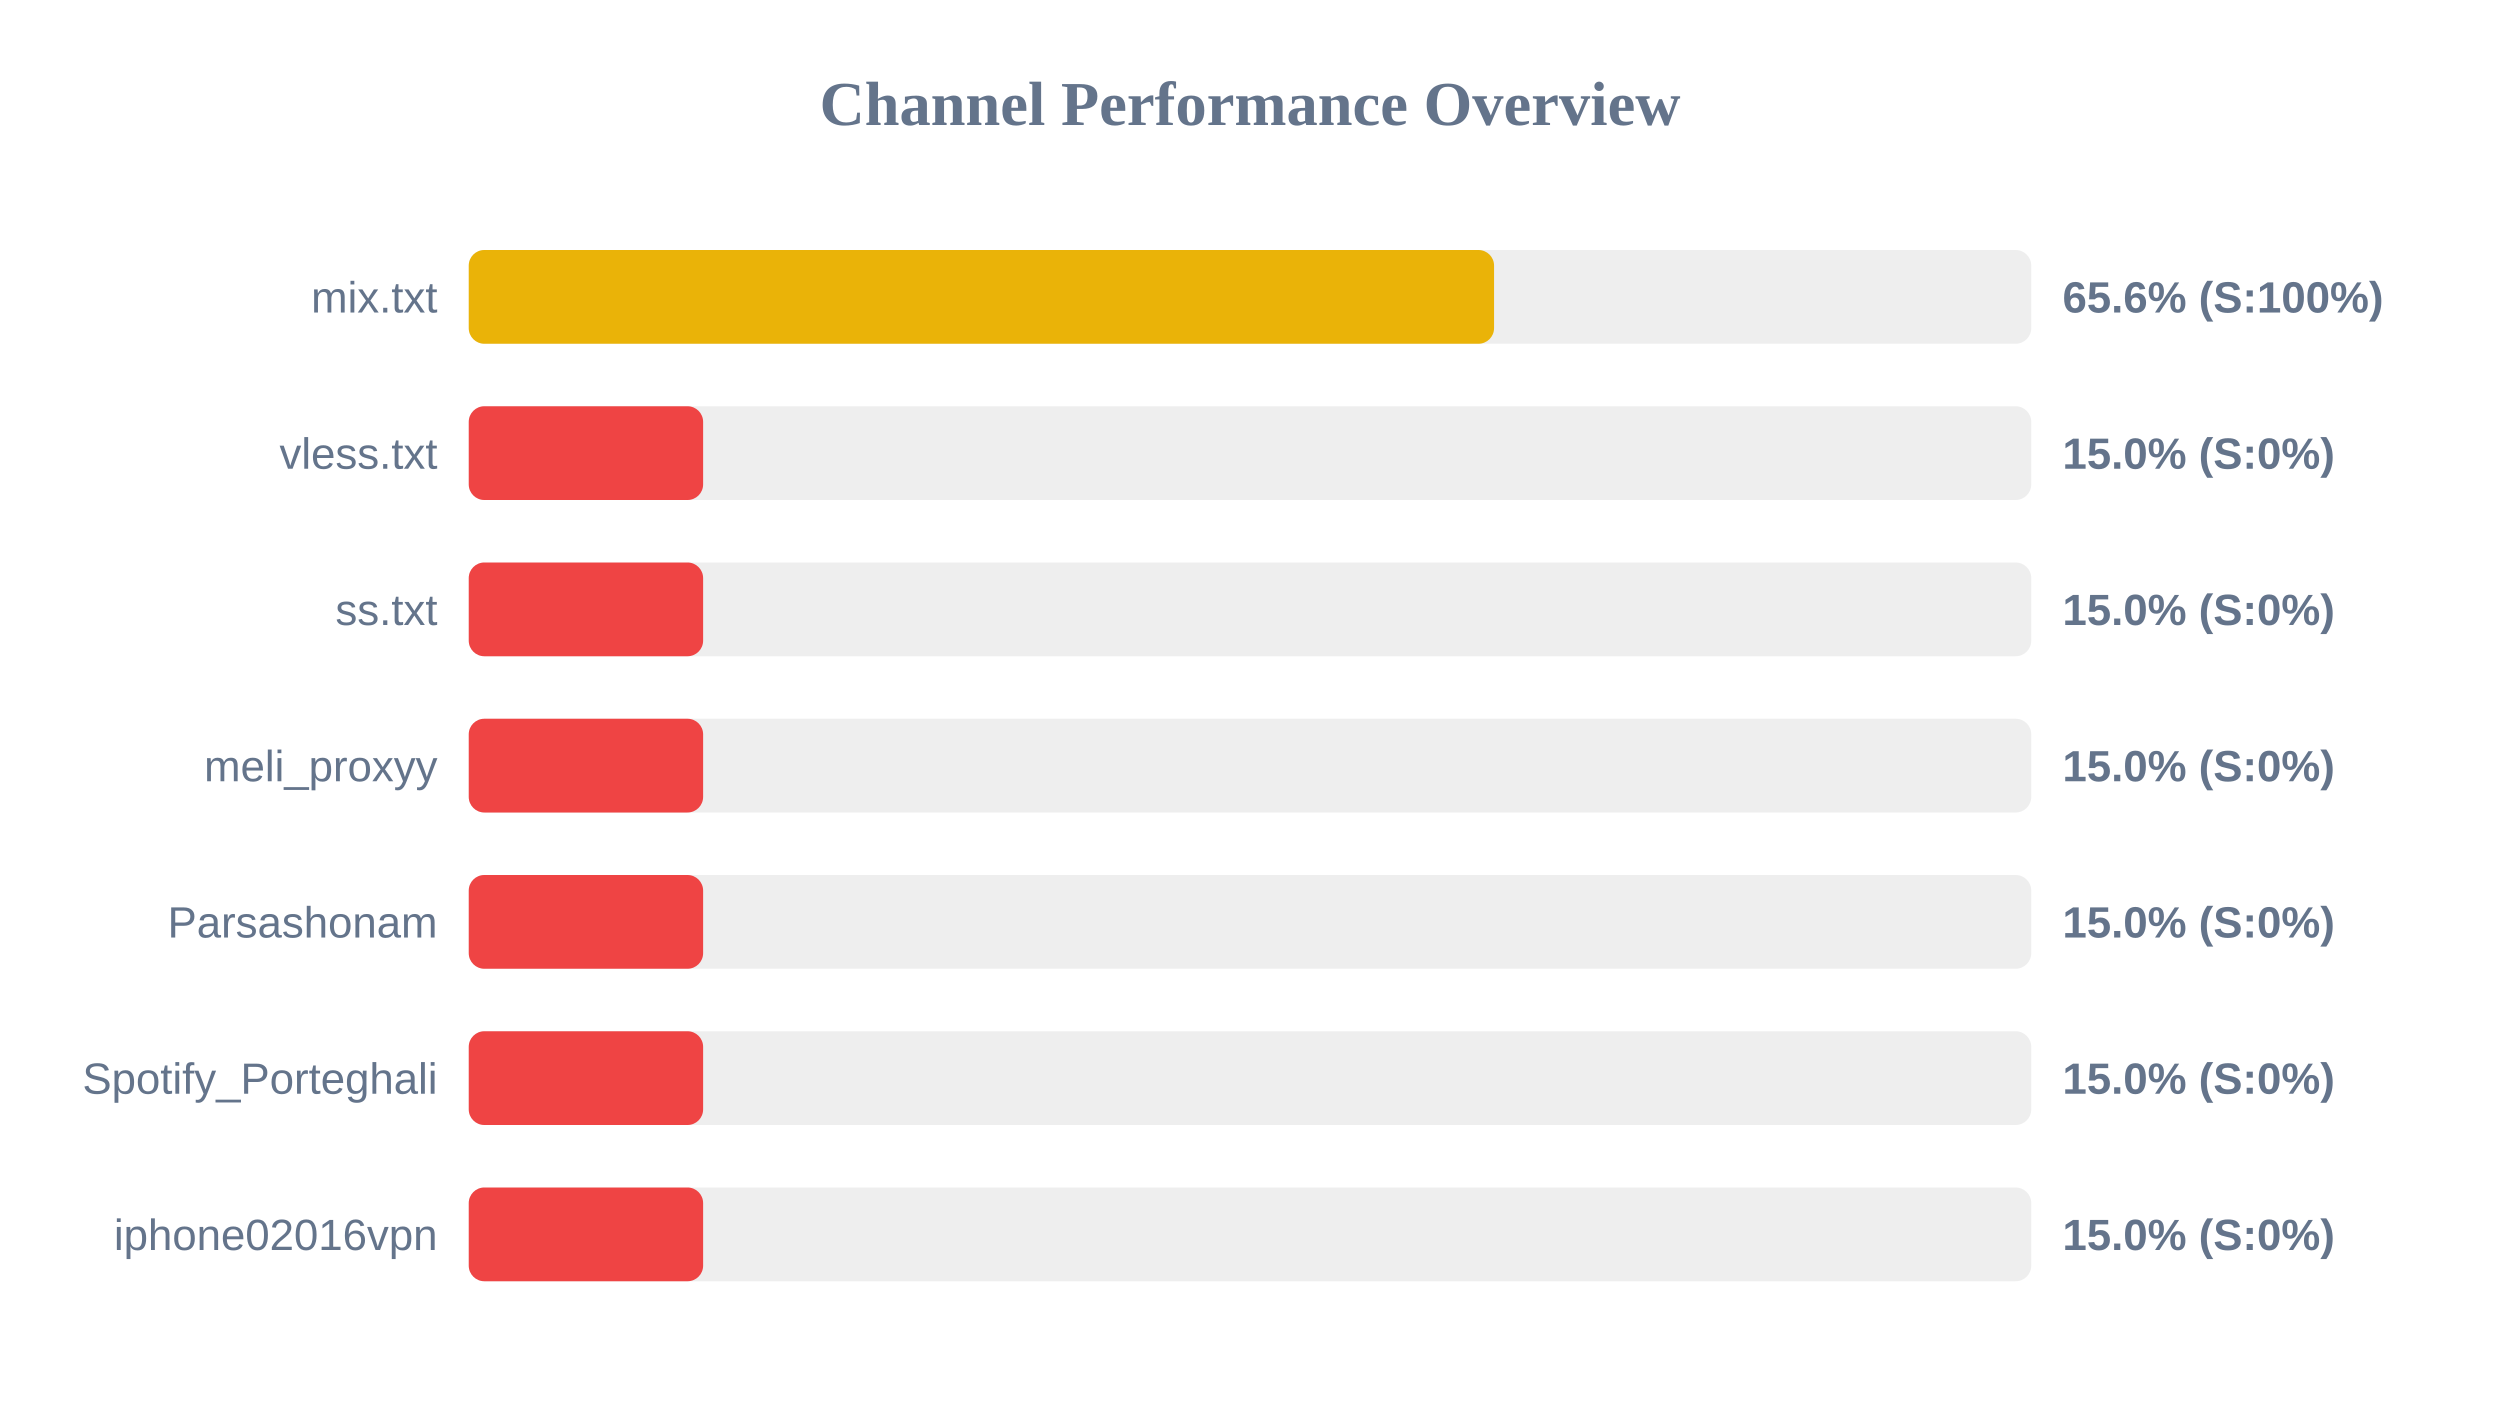
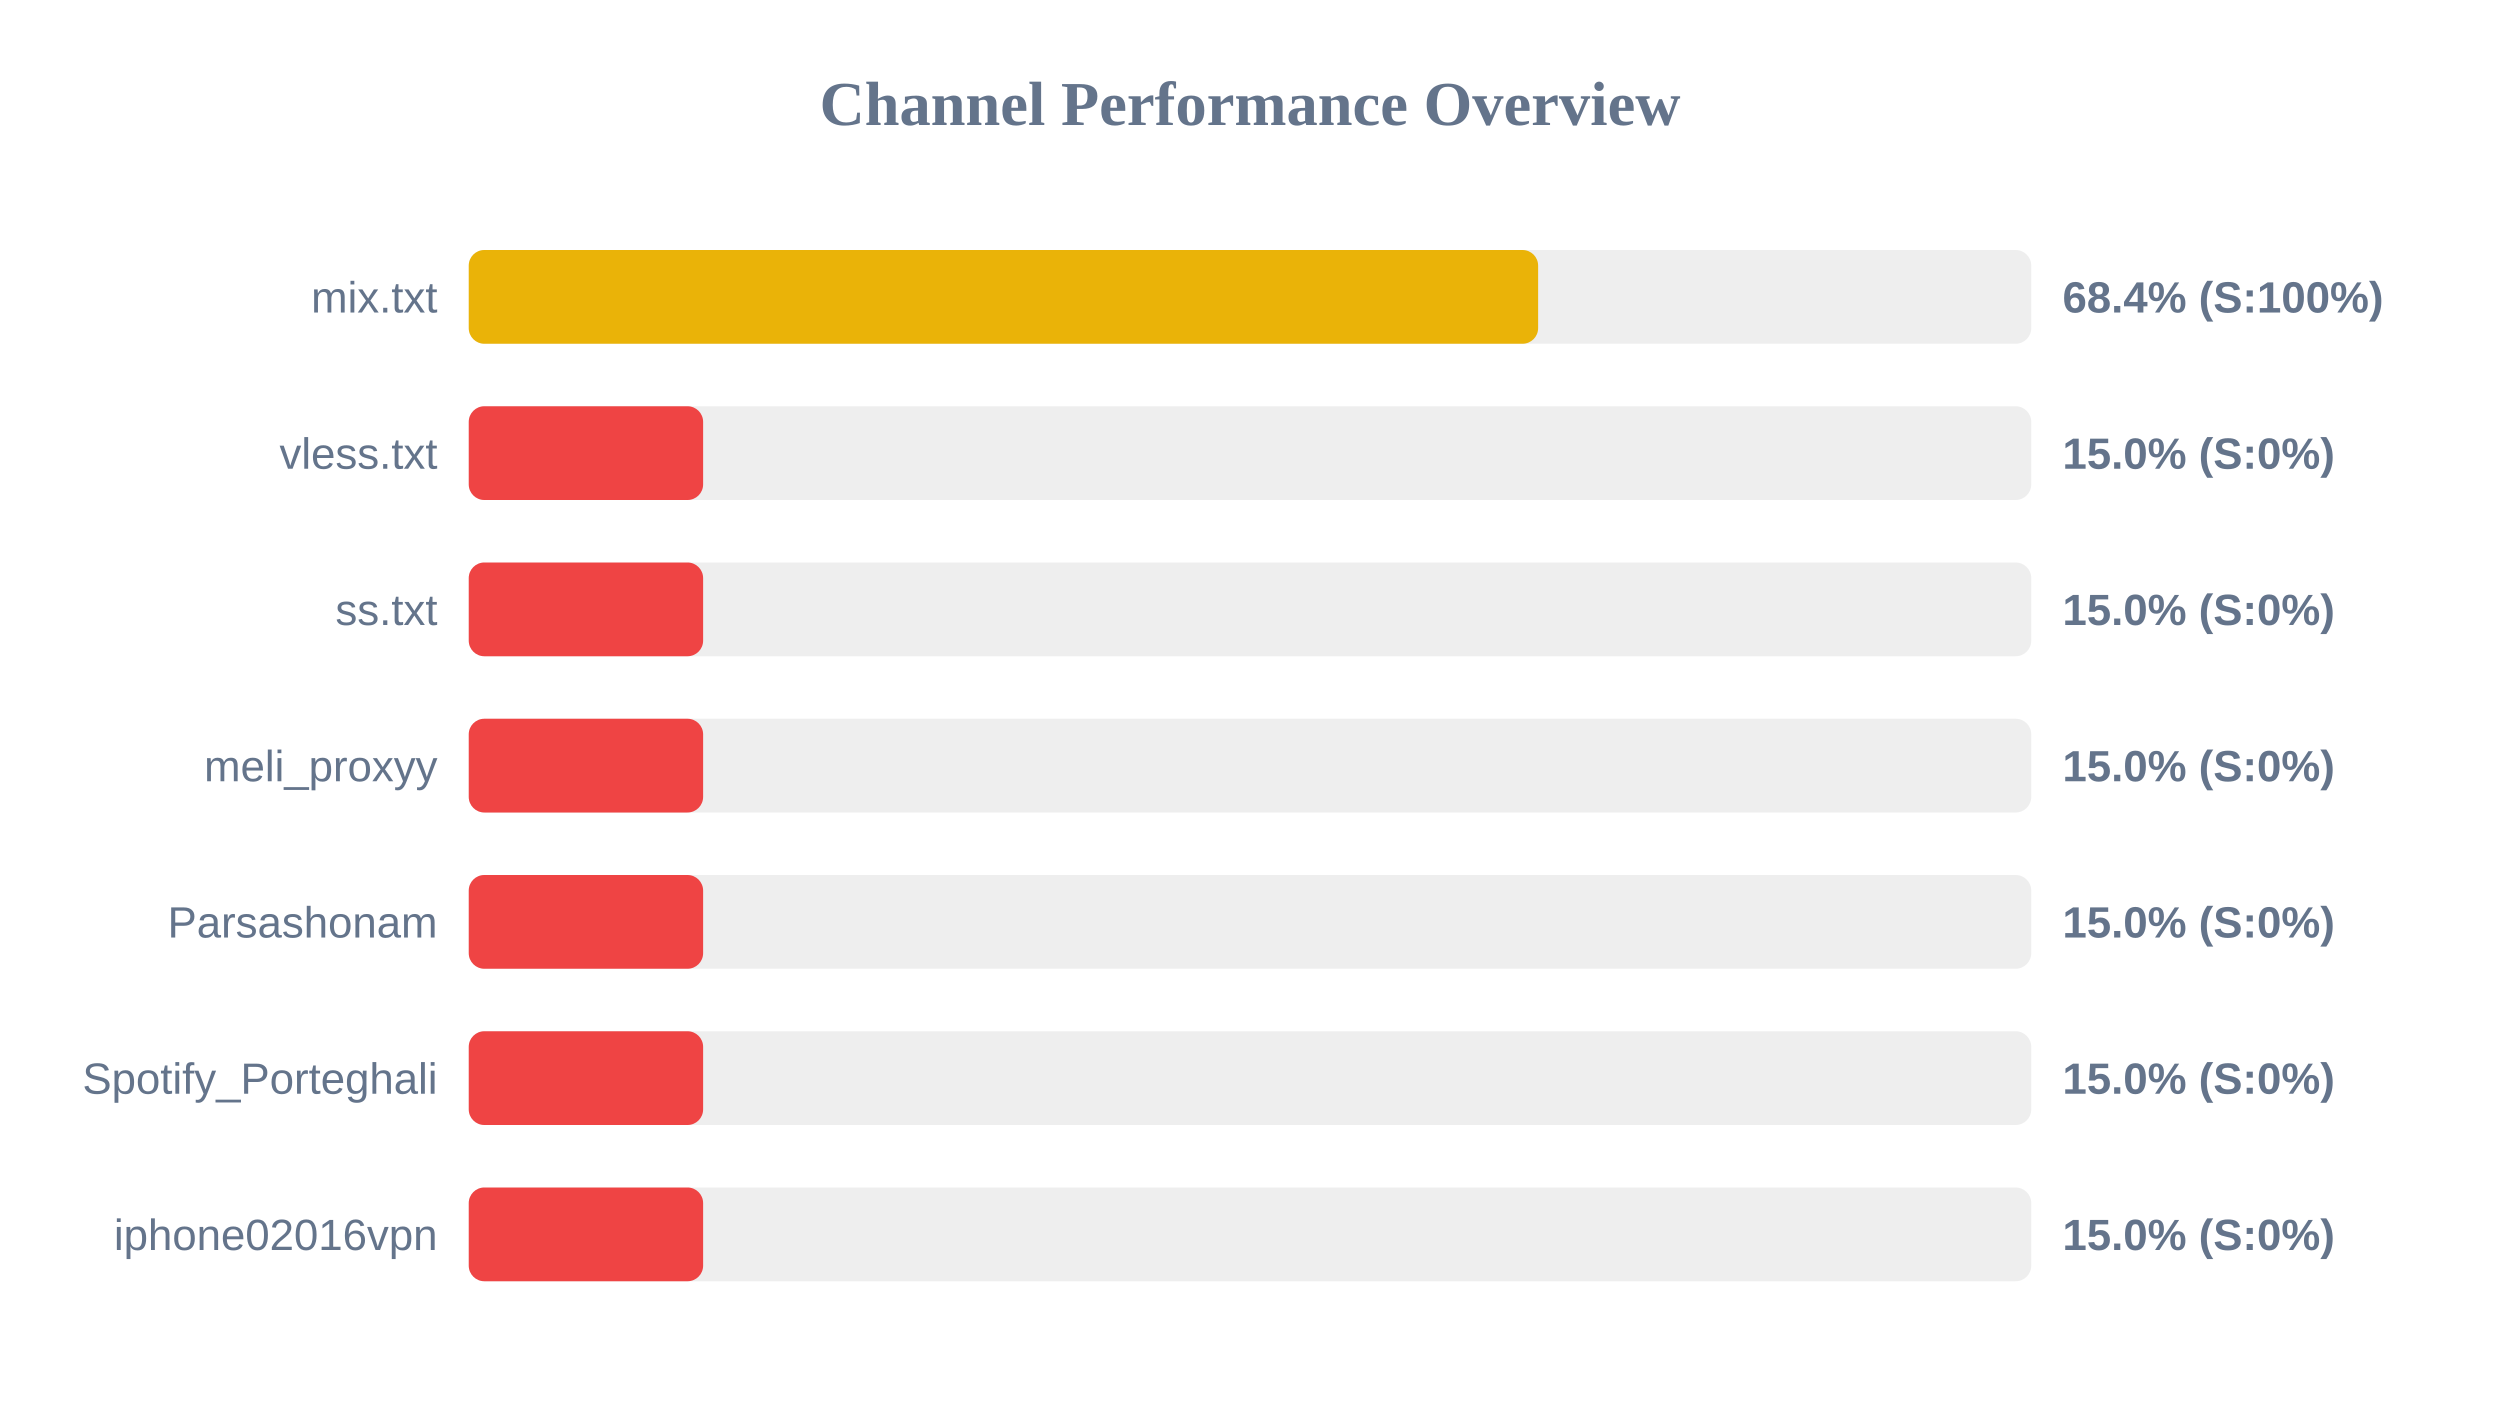
<svg xmlns="http://www.w3.org/2000/svg" width="800" height="450" version="1.1">
  <style>
        .row { font: 14px Arial; fill: #64748b; }
        .score { font: bold 14px Arial; fill: #64748b; }
    </style>
  <text x="400" y="40" text-anchor="middle" font-size="20px" font-weight="bold" fill="#64748b">Channel Performance Overview</text>
  <rect x="150" y="80" width="500" height="30" fill="#eee" rx="5" />
-   <rect x="150" y="80" width="328.1" height="30" fill="#eab308" rx="5" />
+   <rect x="150" y="80" width="342.2" height="30" fill="#eab308" rx="5" />
  <text x="140" y="100" text-anchor="end" class="row">mix.txt</text>
-   <text x="660" y="100" text-anchor="start" class="score">65.6% (S:100%)</text>
+   <text x="660" y="100" text-anchor="start" class="score">68.4% (S:100%)</text>
  <rect x="150" y="130" width="500" height="30" fill="#eee" rx="5" />
  <rect x="150" y="130" width="75.0" height="30" fill="#ef4444" rx="5" />
  <text x="140" y="150" text-anchor="end" class="row">vless.txt</text>
  <text x="660" y="150" text-anchor="start" class="score">15.0% (S:0%)</text>
  <rect x="150" y="180" width="500" height="30" fill="#eee" rx="5" />
  <rect x="150" y="180" width="75.0" height="30" fill="#ef4444" rx="5" />
  <text x="140" y="200" text-anchor="end" class="row">ss.txt</text>
  <text x="660" y="200" text-anchor="start" class="score">15.0% (S:0%)</text>
  <rect x="150" y="230" width="500" height="30" fill="#eee" rx="5" />
  <rect x="150" y="230" width="75.0" height="30" fill="#ef4444" rx="5" />
  <text x="140" y="250" text-anchor="end" class="row">meli_proxyy</text>
  <text x="660" y="250" text-anchor="start" class="score">15.0% (S:0%)</text>
  <rect x="150" y="280" width="500" height="30" fill="#eee" rx="5" />
  <rect x="150" y="280" width="75.0" height="30" fill="#ef4444" rx="5" />
  <text x="140" y="300" text-anchor="end" class="row">Parsashonam</text>
  <text x="660" y="300" text-anchor="start" class="score">15.0% (S:0%)</text>
  <rect x="150" y="330" width="500" height="30" fill="#eee" rx="5" />
  <rect x="150" y="330" width="75.0" height="30" fill="#ef4444" rx="5" />
  <text x="140" y="350" text-anchor="end" class="row">Spotify_Porteghali</text>
  <text x="660" y="350" text-anchor="start" class="score">15.0% (S:0%)</text>
  <rect x="150" y="380" width="500" height="30" fill="#eee" rx="5" />
  <rect x="150" y="380" width="75.0" height="30" fill="#ef4444" rx="5" />
  <text x="140" y="400" text-anchor="end" class="row">iphone02016vpn</text>
  <text x="660" y="400" text-anchor="start" class="score">15.0% (S:0%)</text>
</svg>
